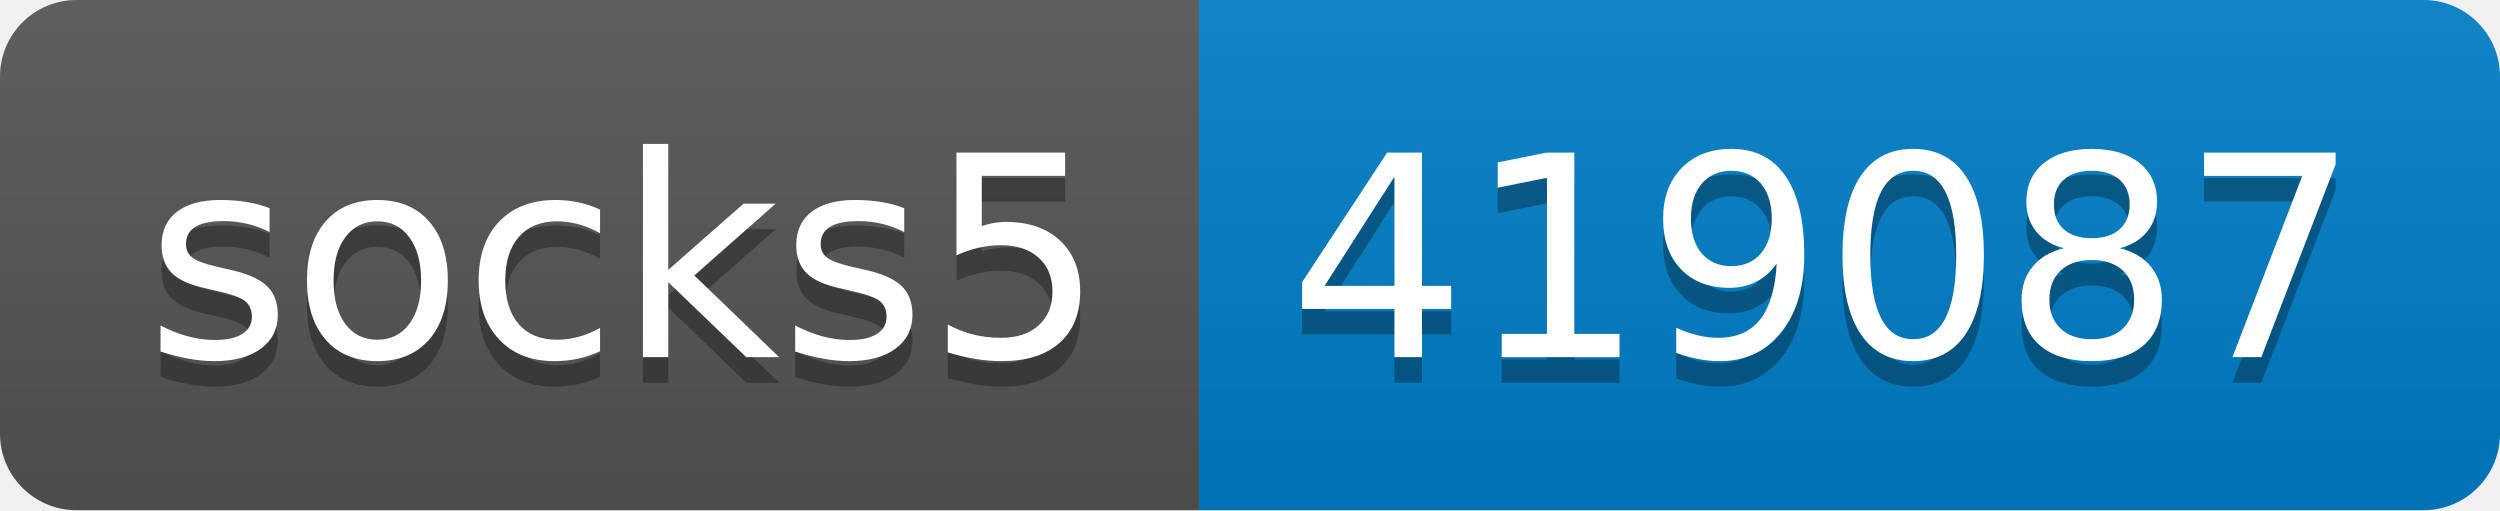
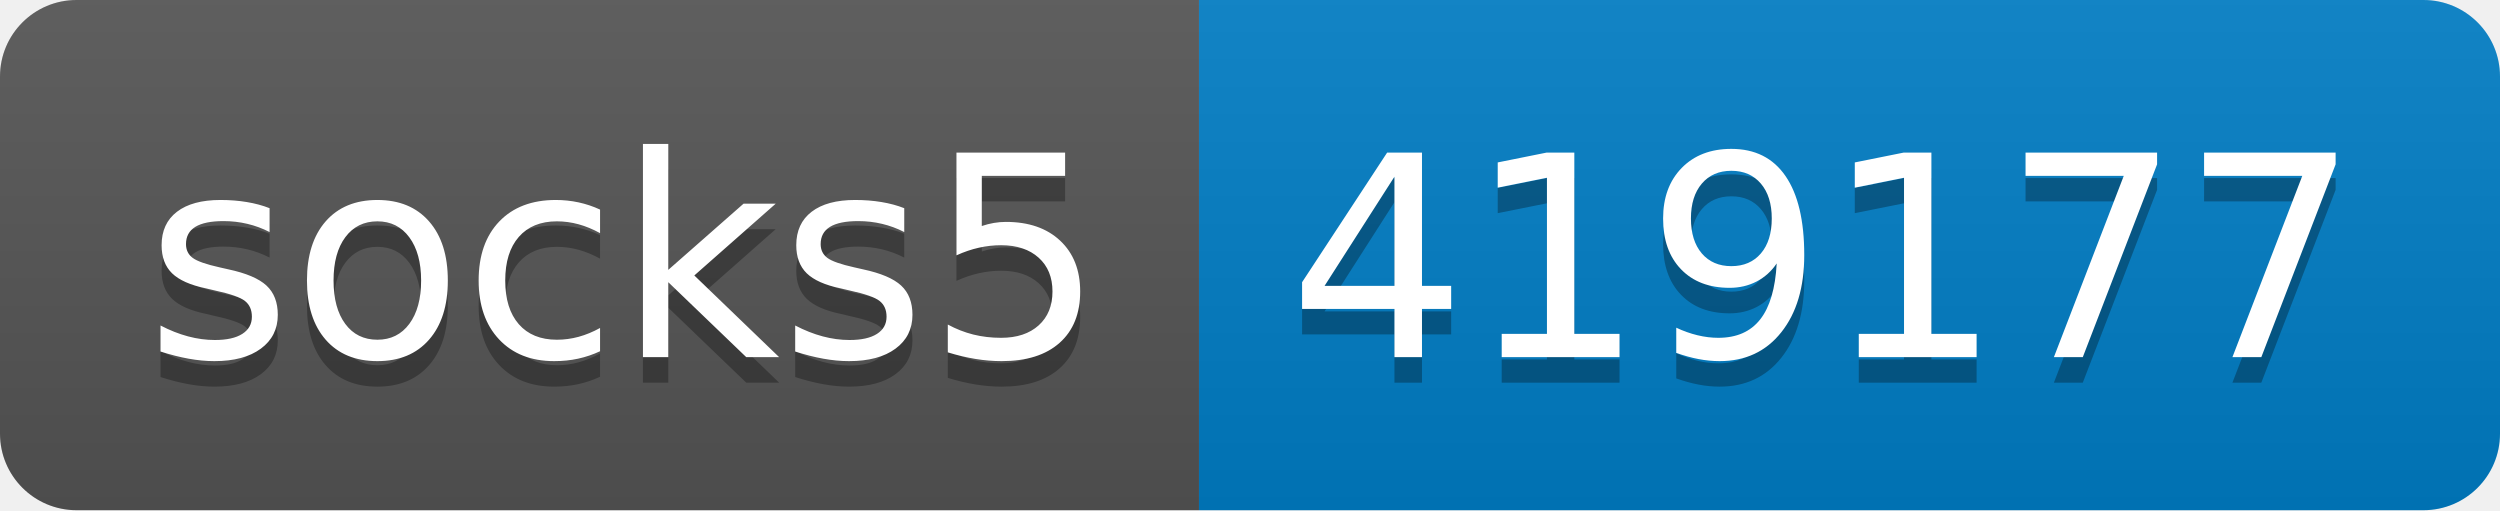
- <svg xmlns="http://www.w3.org/2000/svg" width="98" height="20" role="img" aria-label="socks5: 419087">
+ <svg xmlns="http://www.w3.org/2000/svg" width="98" height="20" role="img" aria-label="socks5: 419177">
  <linearGradient id="s" x2="0" y2="100%">
    <stop offset="0" stop-color="#bbb" stop-opacity=".1" />
    <stop offset="1" stop-opacity=".1" />
  </linearGradient>
  <clipPath id="r">
    <rect width="98" height="20" rx="3" fill="#fff" />
  </clipPath>
  <g clip-path="url(#r)">
    <rect width="47" height="20" fill="#555" />
    <rect x="47" width="51" height="20" fill="#007ec6" />
    <rect width="98" height="20" fill="url(#s)" />
  </g>
  <g fill="#fff" text-anchor="middle" font-family="Verdana,Geneva,DejaVu Sans,sans-serif" text-rendering="geometricPrecision" font-size="110">
    <text aria-hidden="true" x="245" y="150" fill="#010101" fill-opacity=".3" transform="scale(.1)" textLength="370">socks5</text>
    <text x="245" y="140" transform="scale(.1)" fill="#fff" textLength="370">socks5</text>
-     <text aria-hidden="true" x="715" y="150" fill="#010101" fill-opacity=".3" transform="scale(.1)" textLength="410">419087</text>
-     <text x="715" y="140" transform="scale(.1)" fill="#fff" textLength="410">419087</text>
+     <text aria-hidden="true" x="715" y="150" fill="#010101" fill-opacity=".3" transform="scale(.1)" textLength="410">419177</text>
+     <text x="715" y="140" transform="scale(.1)" fill="#fff" textLength="410">419177</text>
  </g>
</svg>
